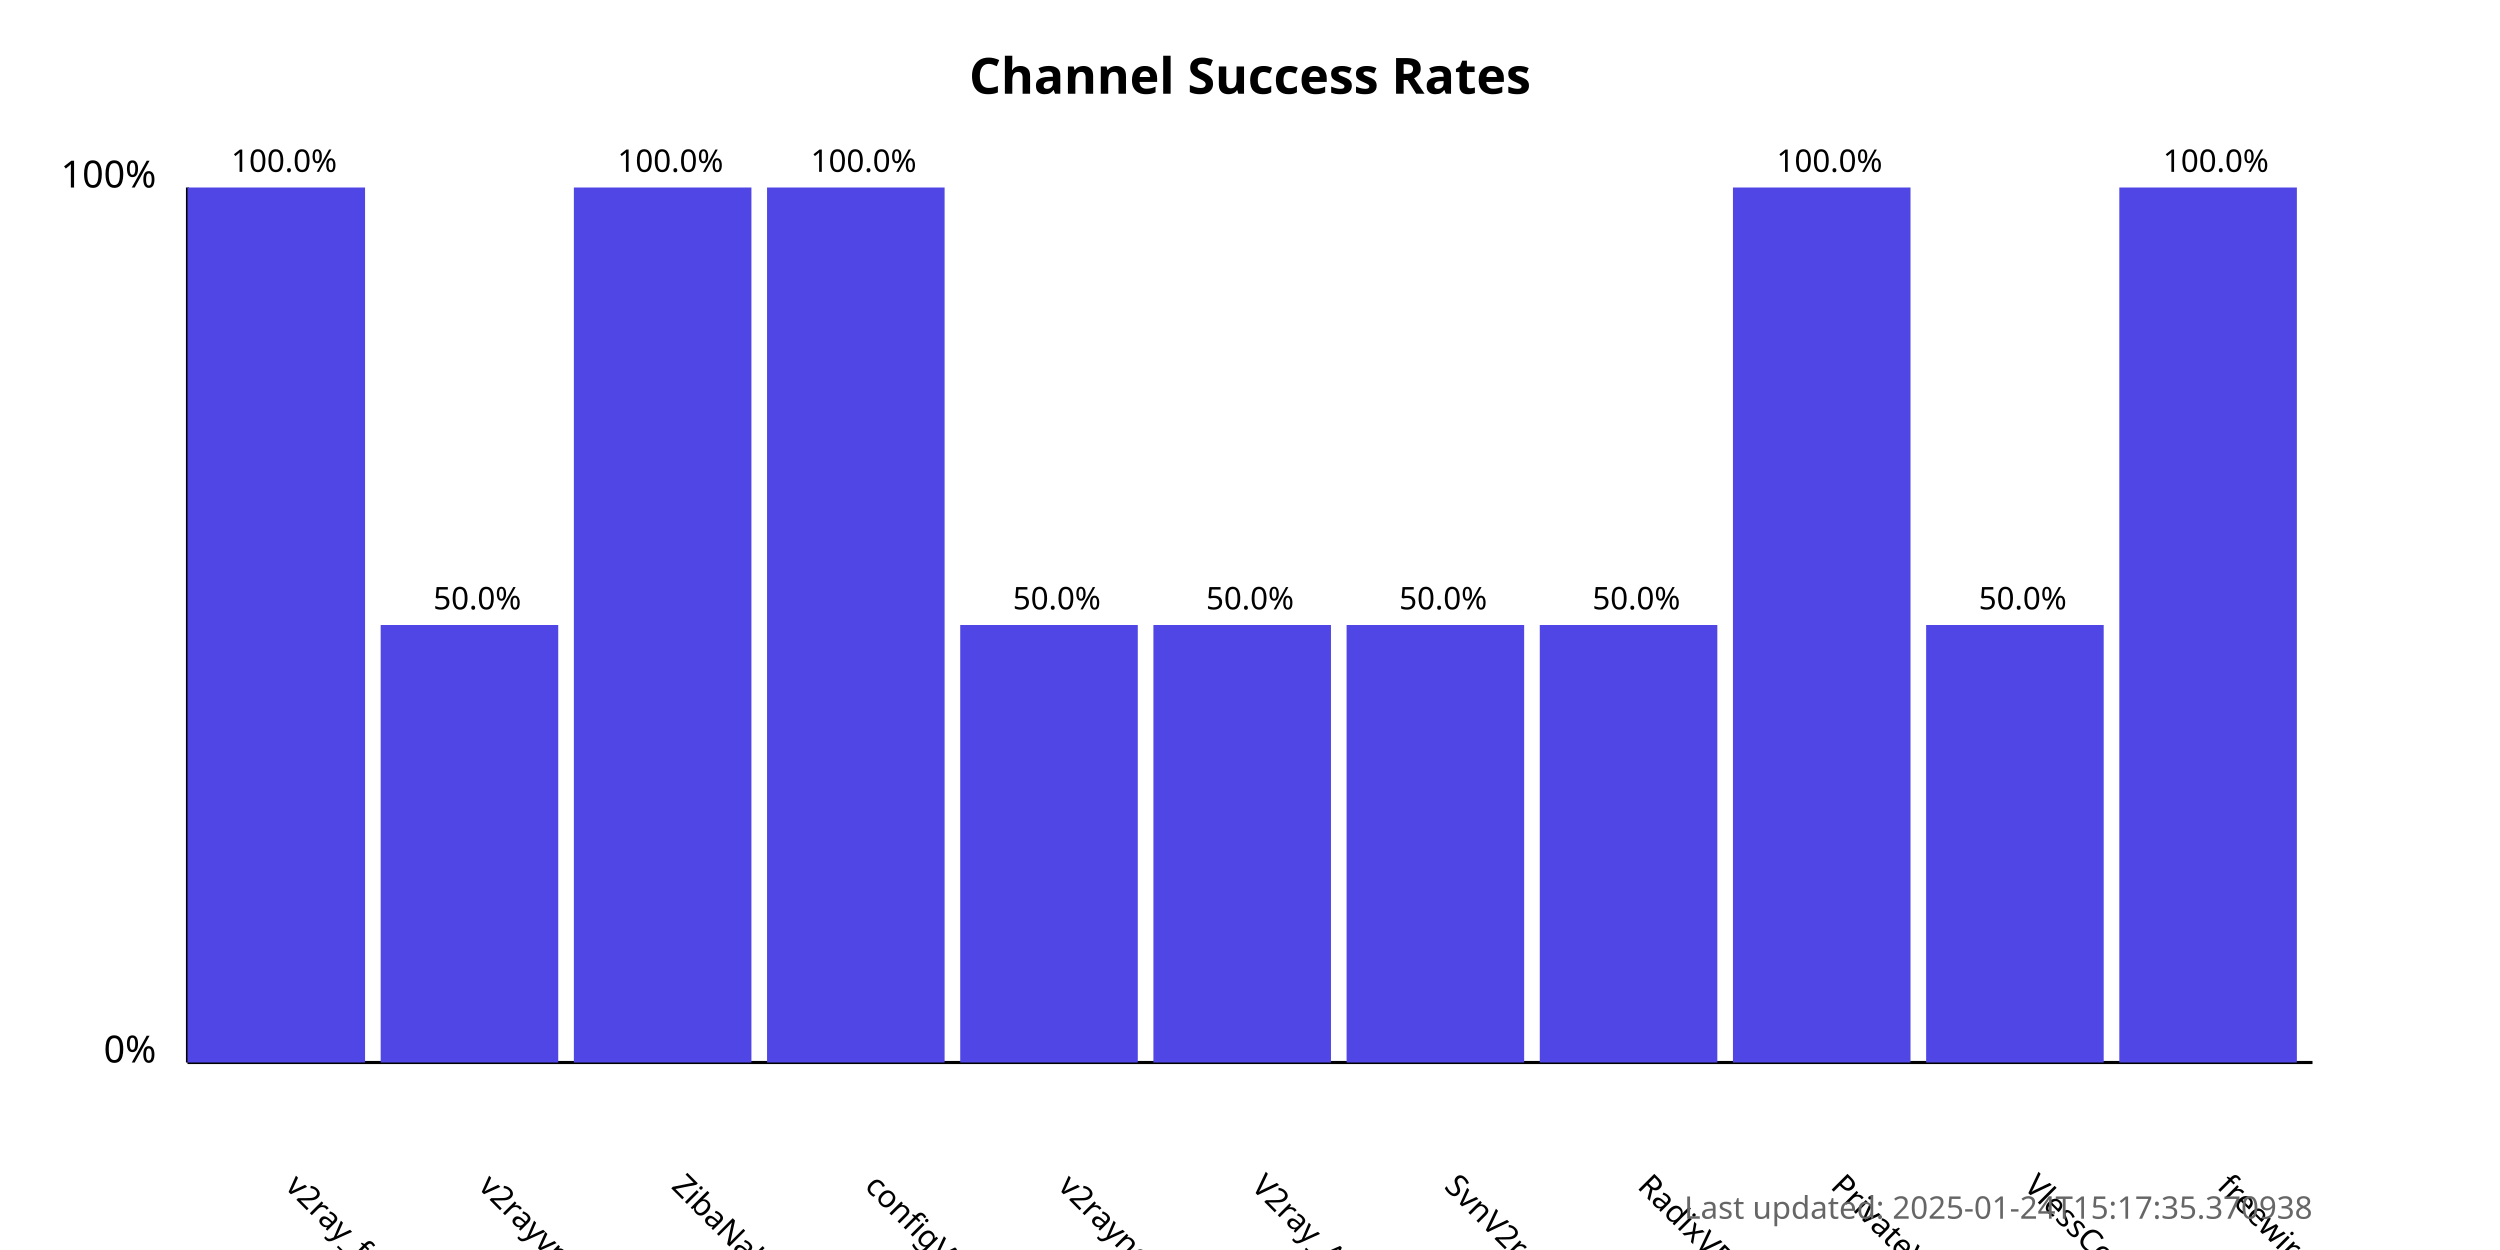
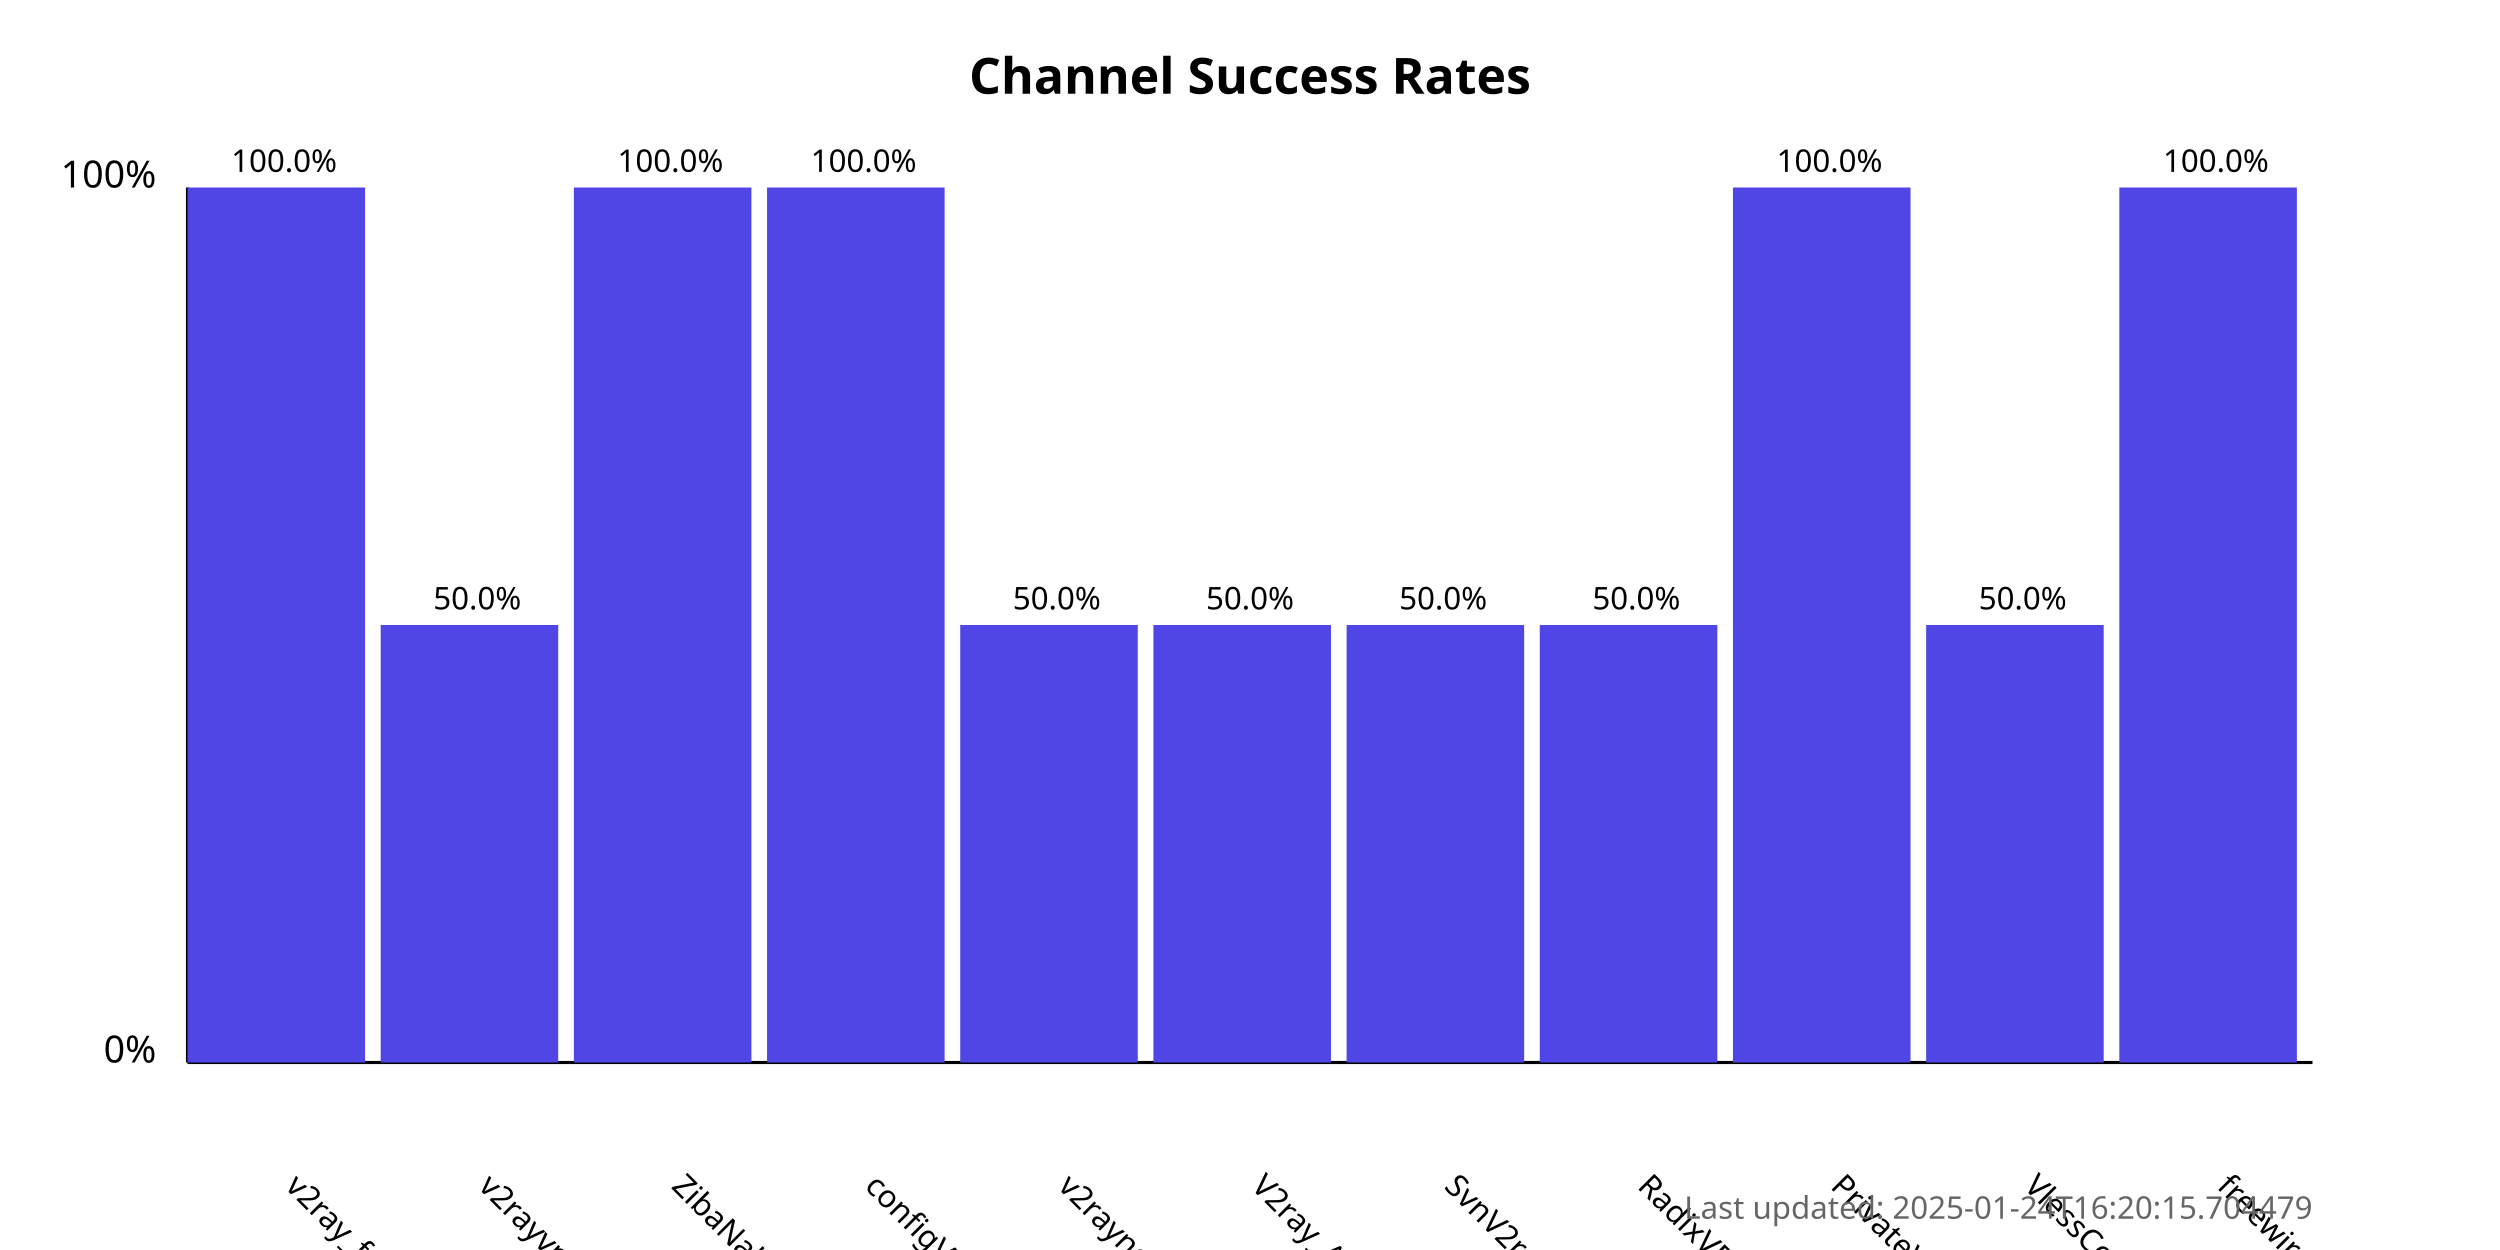
<svg xmlns="http://www.w3.org/2000/svg" width="800" height="400">
  <style>
            .chart-title { font: bold 16px sans-serif; }
            .axis-label { font: 12px sans-serif; }
            .tick-label { font: 10px sans-serif; }
            .bar { fill: #4f46e5; }
            .bar:hover { fill: #6366f1; }
            .timestamp { font: 10px sans-serif; fill: #666; }
        </style>
  <text x="400.0" y="30" text-anchor="middle" class="chart-title">
            Channel Success Rates
        </text>
  <line x1="60" y1="340" x2="60" y2="60" stroke="black" stroke-width="1" />
  <line x1="60" y1="340" x2="740" y2="340" stroke="black" stroke-width="1" />
  <text x="50" y="340" text-anchor="end" class="axis-label">0%</text>
  <text x="50" y="60" text-anchor="end" class="axis-label">100%</text>
  <g>
    <rect x="60" y="60.0" width="56.818" height="280.0" class="bar" />
    <text x="90.909" y="380" transform="rotate(45, 90.90909, 380)" text-anchor="start" class="tick-label">
                v2ray_free_conf
            </text>
    <text x="90.909" y="55.0" text-anchor="middle" class="tick-label">
                100.0%
            </text>
  </g>
  <g>
    <rect x="121.818" y="200.0" width="56.818" height="140.0" class="bar" />
    <text x="152.727" y="380" transform="rotate(45, 152.7273, 380)" text-anchor="start" class="tick-label">
                v2rayvpno
            </text>
    <text x="152.727" y="195.0" text-anchor="middle" class="tick-label">
                50.0%
            </text>
  </g>
  <g>
    <rect x="183.636" y="60.0" width="56.818" height="280.0" class="bar" />
    <text x="214.545" y="380" transform="rotate(45, 214.5455, 380)" text-anchor="start" class="tick-label">
                ZibaNabz
            </text>
    <text x="214.545" y="55.0" text-anchor="middle" class="tick-label">
                100.0%
            </text>
  </g>
  <g>
    <rect x="245.455" y="60.0" width="56.818" height="280.0" class="bar" />
    <text x="276.364" y="380" transform="rotate(45, 276.3636, 380)" text-anchor="start" class="tick-label">
                configV2rayForFree
            </text>
    <text x="276.364" y="55.0" text-anchor="middle" class="tick-label">
                100.0%
            </text>
  </g>
  <g>
    <rect x="307.273" y="200.0" width="56.818" height="140.0" class="bar" />
    <text x="338.182" y="380" transform="rotate(45, 338.1818, 380)" text-anchor="start" class="tick-label">
                v2rayngvpn
            </text>
    <text x="338.182" y="195.0" text-anchor="middle" class="tick-label">
                50.0%
            </text>
  </g>
  <g>
    <rect x="369.091" y="200.0" width="56.818" height="140.0" class="bar" />
    <text x="400.0" y="380" transform="rotate(45, 400.0, 380)" text-anchor="start" class="tick-label">
                V2ray_Alpha
            </text>
    <text x="400.0" y="195.0" text-anchor="middle" class="tick-label">
                50.0%
            </text>
  </g>
  <g>
    <rect x="430.909" y="200.0" width="56.818" height="140.0" class="bar" />
    <text x="461.818" y="380" transform="rotate(45, 461.8182, 380)" text-anchor="start" class="tick-label">
                SvnV2ray
            </text>
    <text x="461.818" y="195.0" text-anchor="middle" class="tick-label">
                50.0%
            </text>
  </g>
  <g>
    <rect x="492.727" y="200.0" width="56.818" height="140.0" class="bar" />
    <text x="523.636" y="380" transform="rotate(45, 523.6364, 380)" text-anchor="start" class="tick-label">
                RadixVPN
            </text>
    <text x="523.636" y="195.0" text-anchor="middle" class="tick-label">
                50.0%
            </text>
  </g>
  <g>
    <rect x="554.545" y="60.0" width="56.818" height="280.0" class="bar" />
    <text x="585.455" y="380" transform="rotate(45, 585.4545, 380)" text-anchor="start" class="tick-label">
                PrivateVPNs
            </text>
    <text x="585.455" y="55.0" text-anchor="middle" class="tick-label">
                100.0%
            </text>
  </g>
  <g>
    <rect x="616.364" y="200.0" width="56.818" height="140.0" class="bar" />
    <text x="647.273" y="380" transform="rotate(45, 647.2727, 380)" text-anchor="start" class="tick-label">
                VlessConfig
            </text>
    <text x="647.273" y="195.0" text-anchor="middle" class="tick-label">
                50.0%
            </text>
  </g>
  <g>
    <rect x="678.182" y="60.0" width="56.818" height="280.0" class="bar" />
    <text x="709.091" y="380" transform="rotate(45, 709.0909, 380)" text-anchor="start" class="tick-label">
                freewireguard
            </text>
    <text x="709.091" y="55.0" text-anchor="middle" class="tick-label">
                100.0%
            </text>
  </g>
  <text x="740" y="390" text-anchor="end" class="timestamp">
-             Last updated: 2025-01-24T15:17:35.370938
+             Last updated: 2025-01-24T16:20:15.704479
        </text>
</svg>
